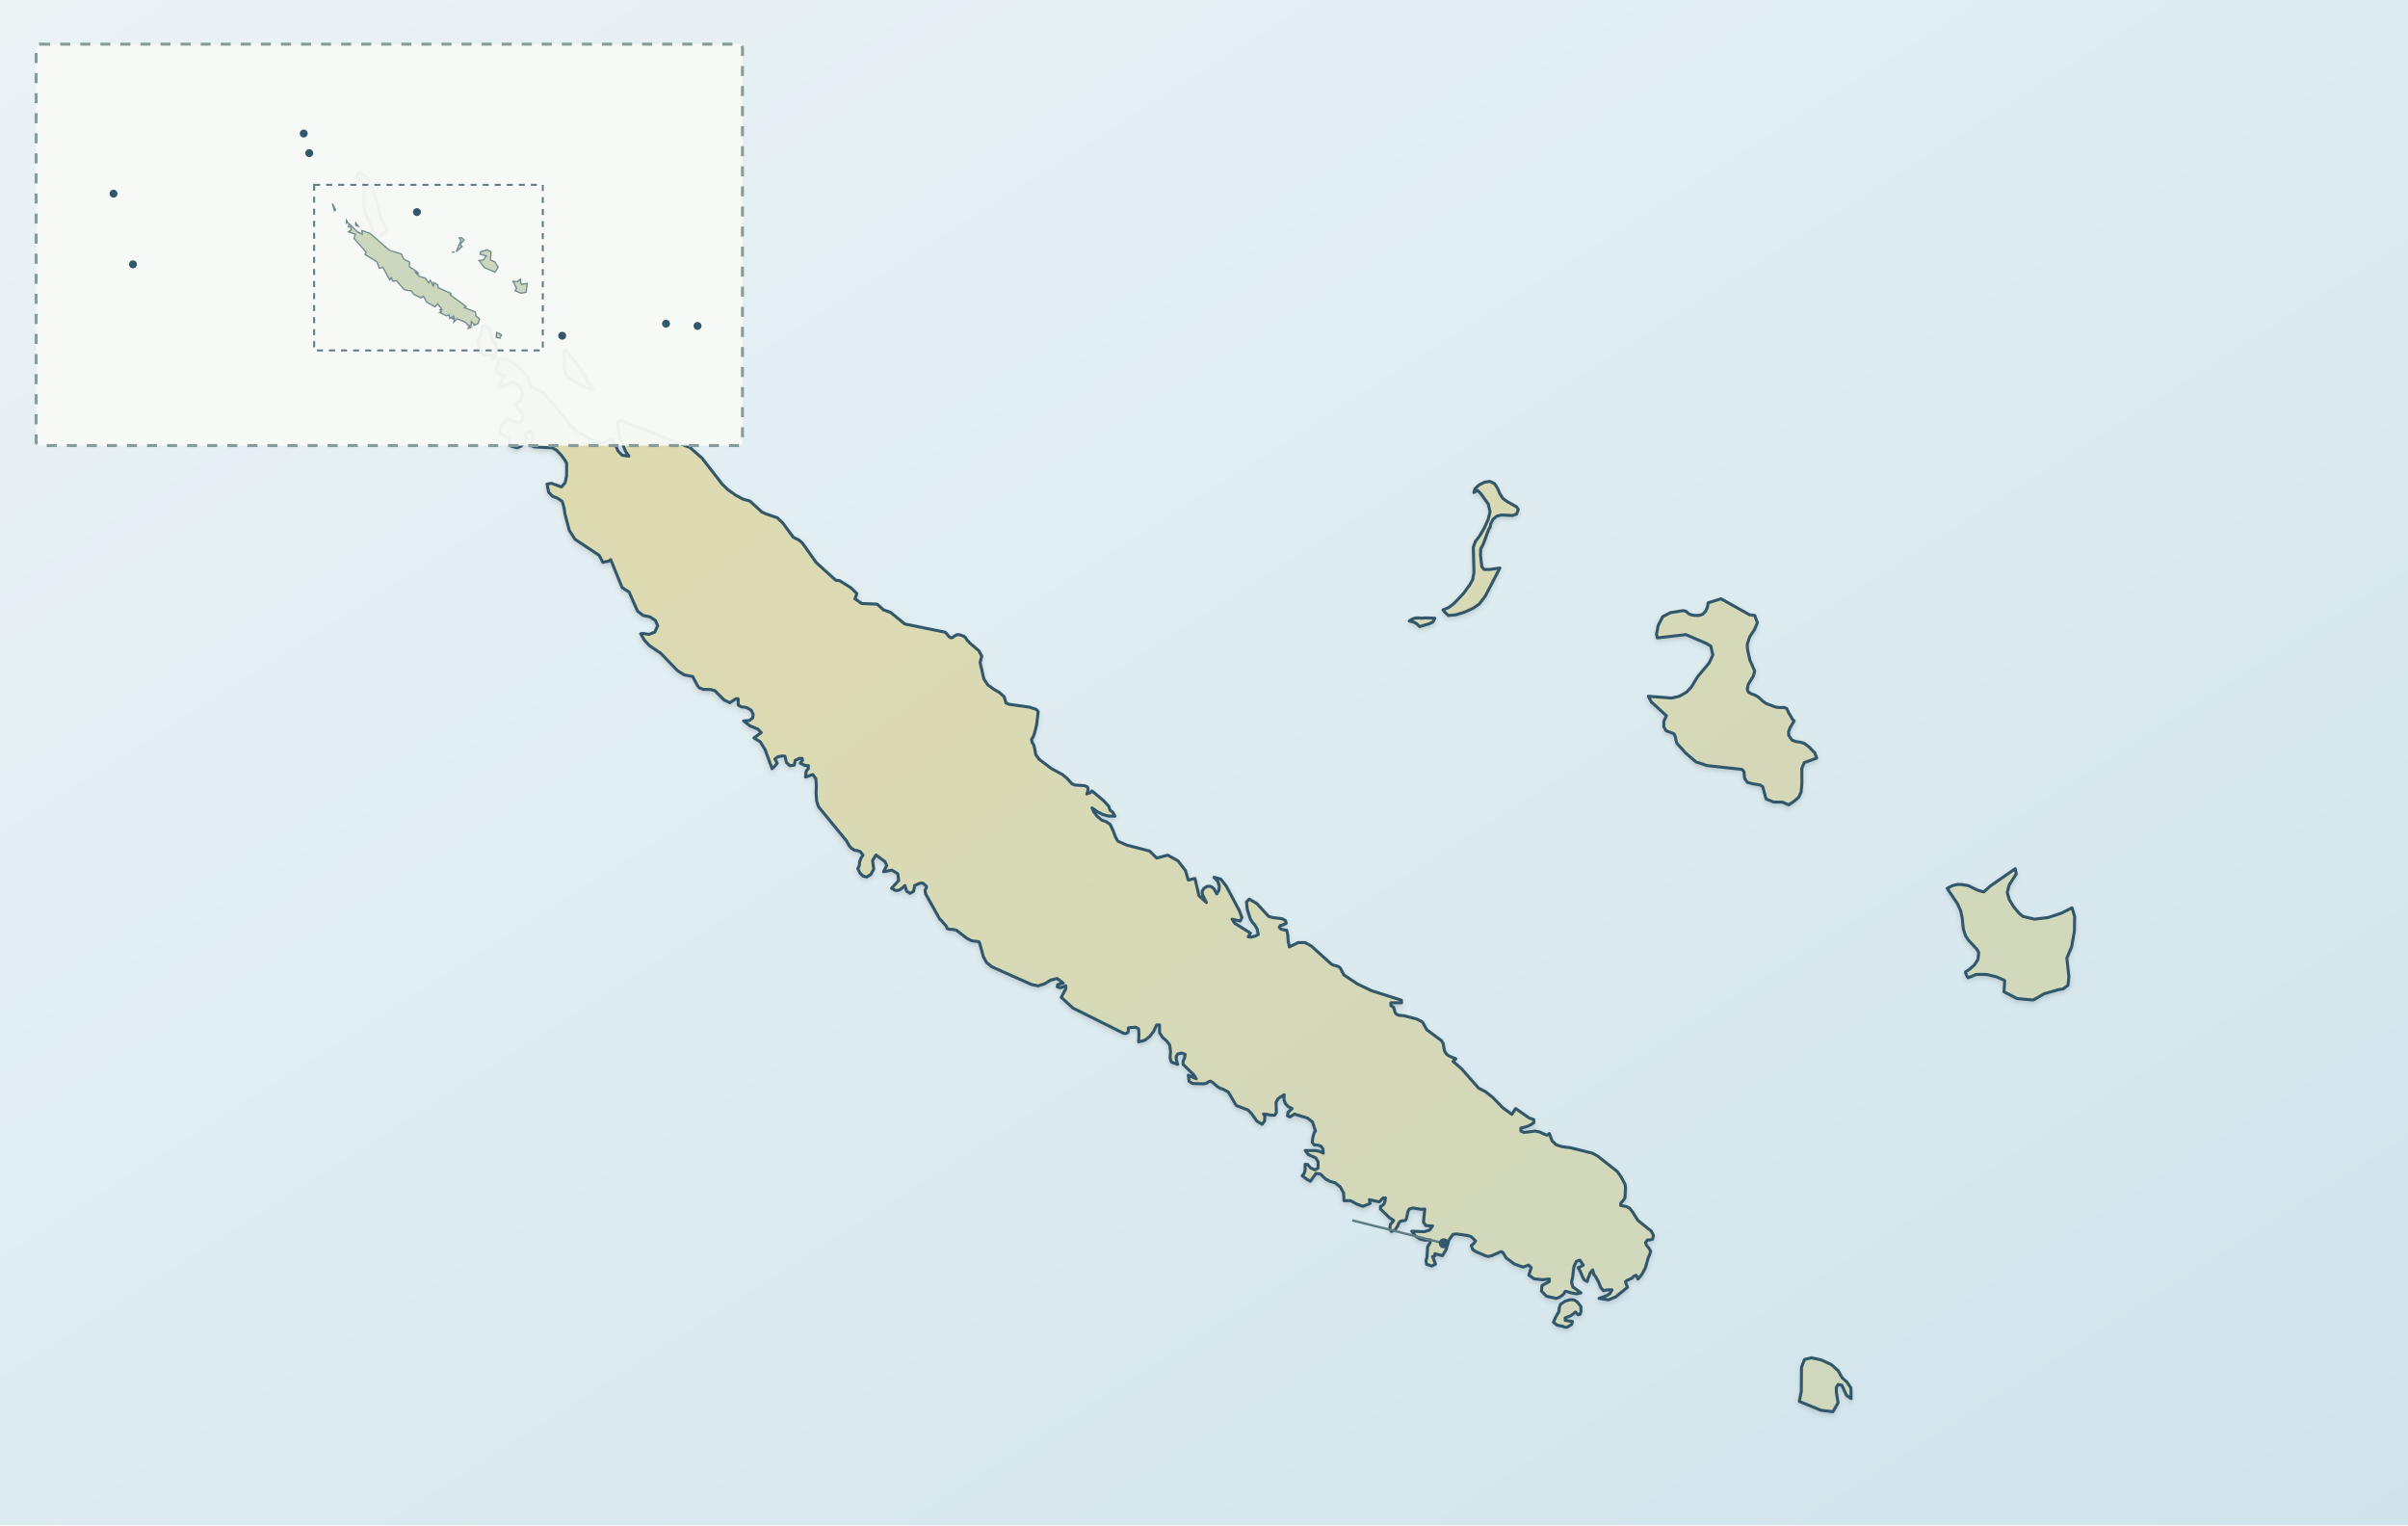
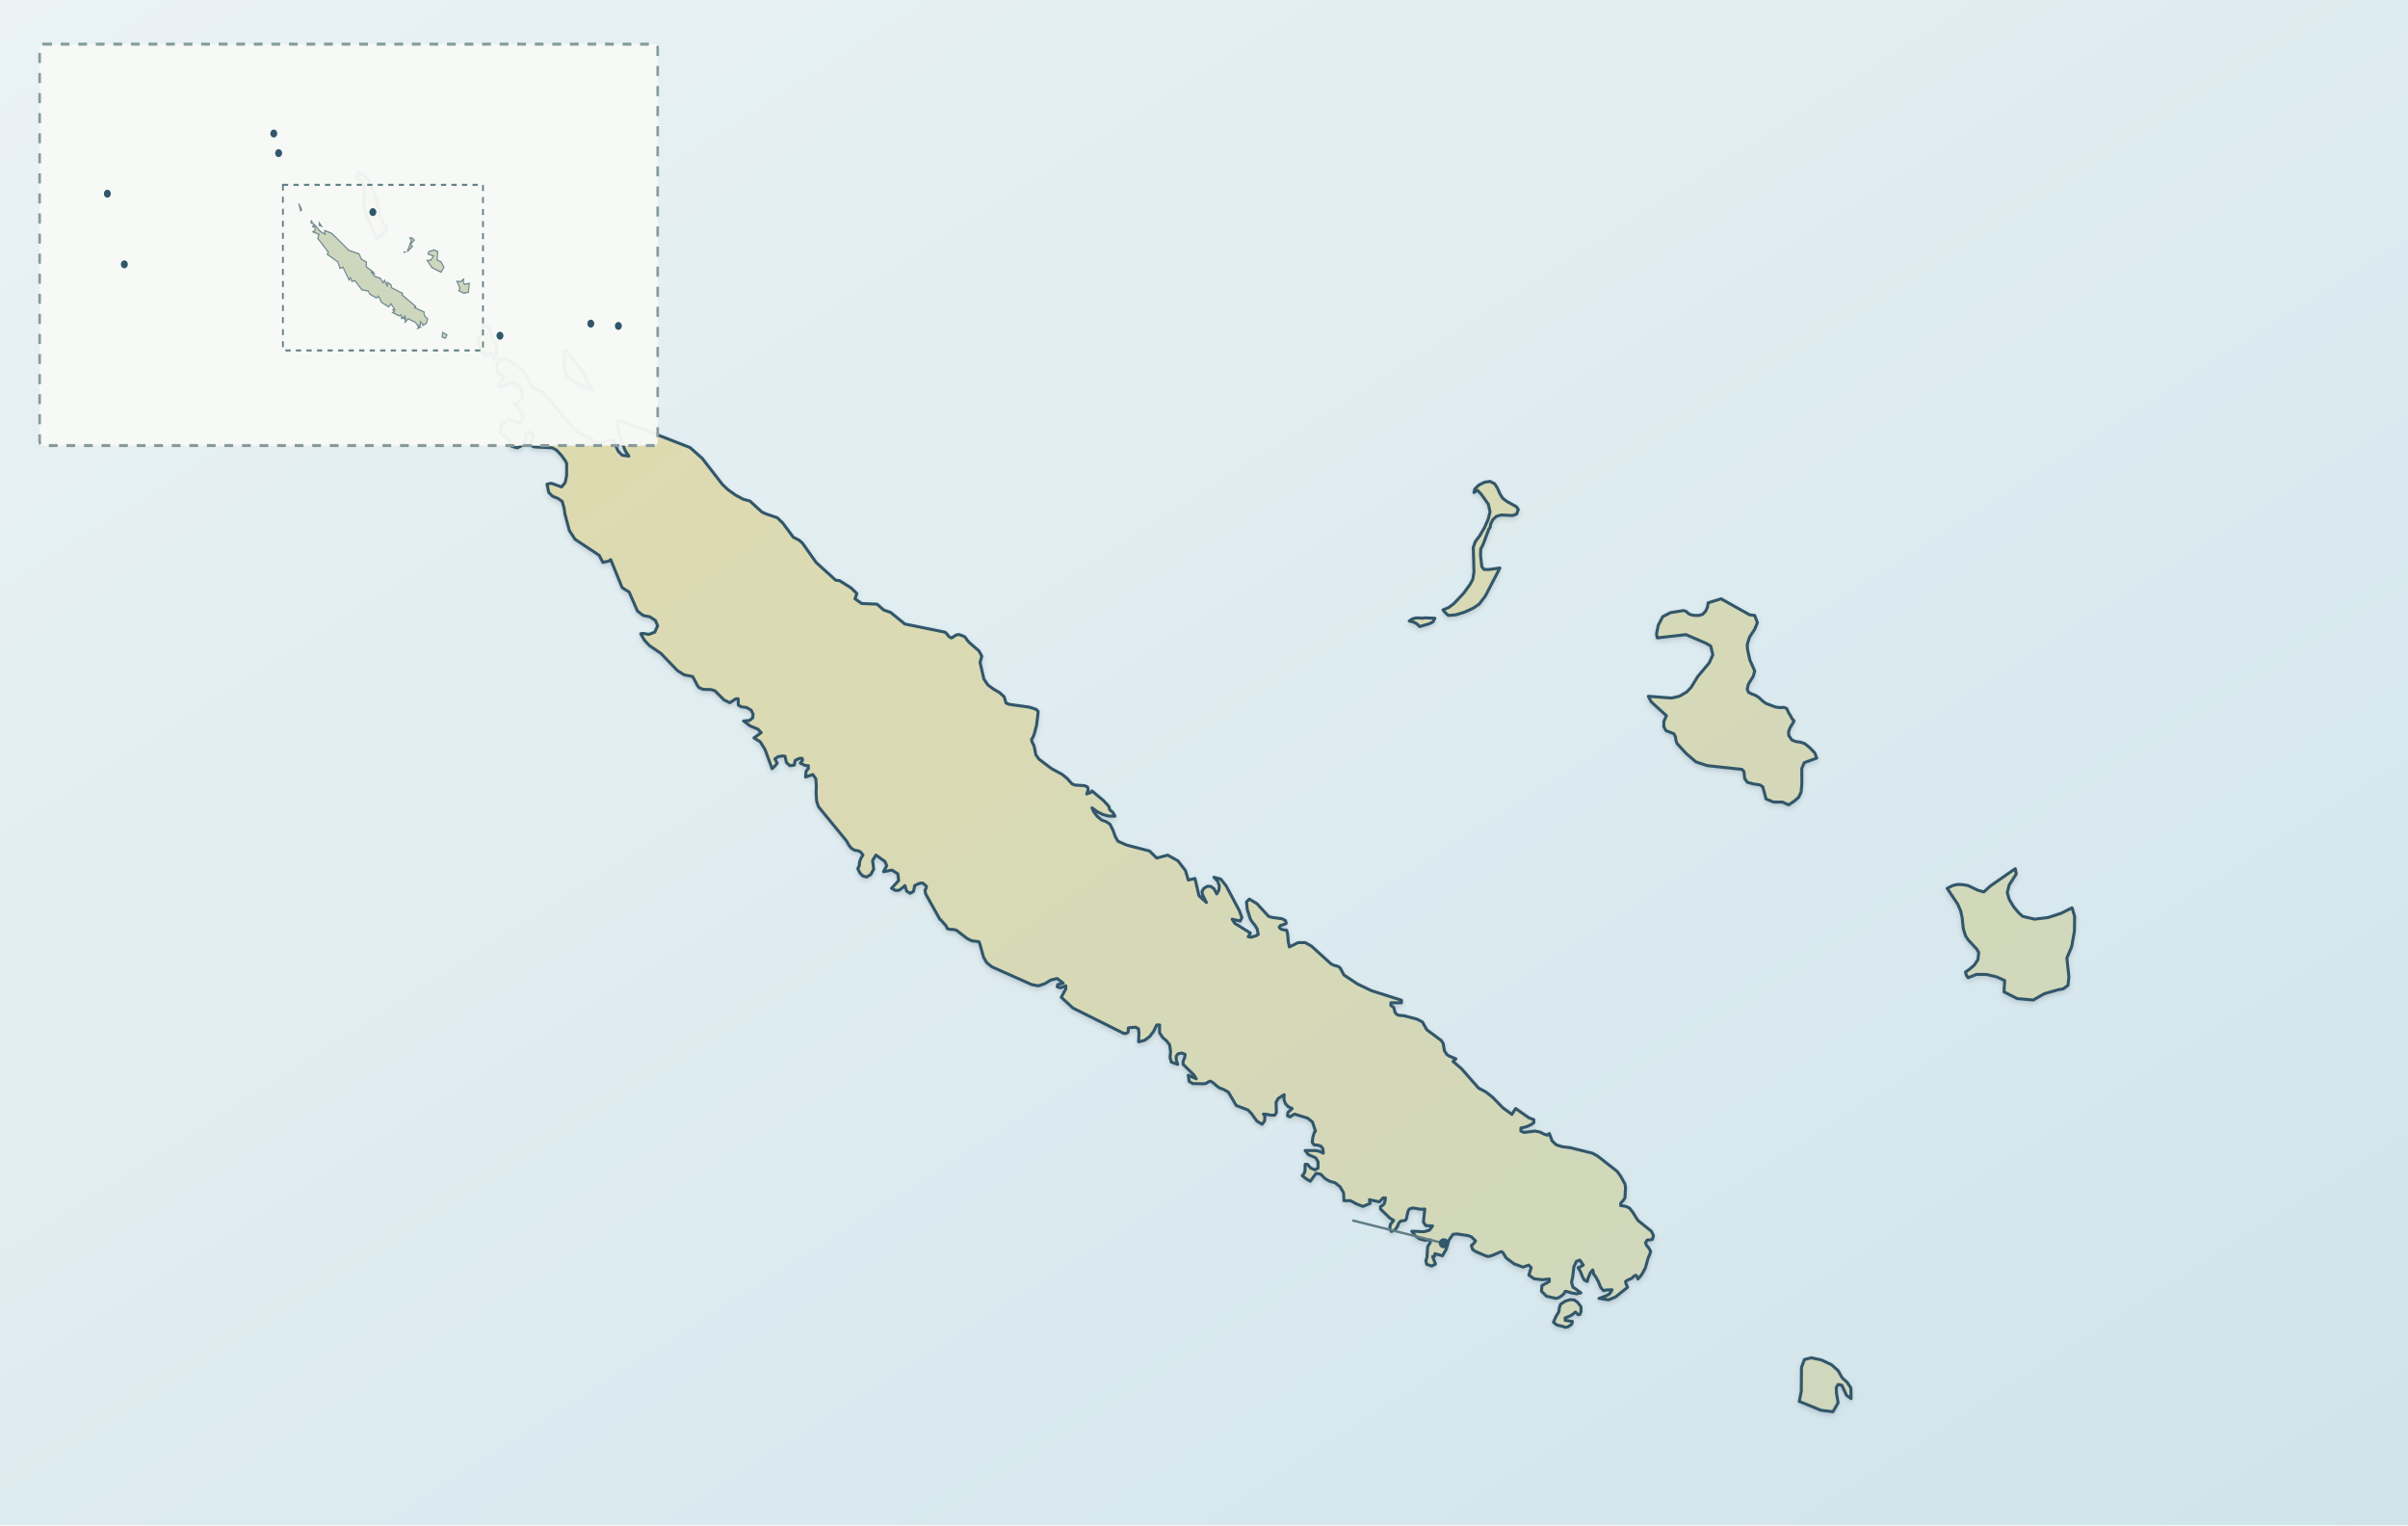
<svg xmlns="http://www.w3.org/2000/svg" width="1200" height="760" viewBox="0 0 1200 760" role="img" data-map-style="journey-atlas-region-map" data-map-projection="local-equirectangular-fit-v1" aria-labelledby="newcaledonia-map-title newcaledonia-map-desc">
  <defs>
    <linearGradient id="sea" x1="0" y1="0" x2="1" y2="1">
      <stop stop-color="#eaf2f4" />
      <stop offset=".55" stop-color="#dcebf0" />
      <stop offset="1" stop-color="#d0e3eb" />
    </linearGradient>
    <linearGradient id="land" x1="0" y1="0" x2="1" y2="1">
      <stop stop-color="#e2dbad" />
      <stop offset="1" stop-color="#cdd7be" />
    </linearGradient>
    <filter id="shadow">
      <feDropShadow dx="0" dy="1.2" stdDeviation="1.2" flood-opacity=".14" />
    </filter>
  </defs>
  <rect width="1200" height="760" fill="url(#sea)" />
  <path id="new-caledonia-land" d="M920.48,688.71 L922.38,691.55 L922.47,696.86 L920.16,695.18 L917.88,690.19 L916.00,689.81 L915.08,691.35 L915.17,693.95 L916.00,698.94 L913.42,703.39 L907.46,702.66 L896.66,698.24 L897.66,693.18 L897.75,681.30 L899.23,677.36 L902.62,676.51 L907.66,677.59 L912.68,679.94 L916.00,682.90 L917.99,686.45 L920.48,688.71 Z M787.87,653.48 L787.33,654.87 L786.41,655.03 L785.13,653.71 L783.68,654.90 L782.64,655.59 L779.99,656.61 L779.99,657.85 L783.62,658.43 L783.22,659.85 L781.19,661.17 L779.99,661.31 L778.60,660.80 L775.93,660.21 L774.13,658.79 L775.43,655.92 L776.85,653.55 L777.08,651.60 L777.65,649.89 L779.99,648.30 L782.45,647.54 L784.47,647.66 L786.15,648.83 L787.84,651.07 L787.87,653.48 Z M1001.28,440.85 L1000.28,444.71 L1001.28,448.14 L1003.50,451.82 L1006.08,454.90 L1008.04,456.59 L1013.91,457.97 L1020.67,457.16 L1027.24,454.99 L1032.58,452.31 L1033.86,456.55 L1033.77,463.84 L1032.40,471.66 L1030.00,477.35 L1031.00,486.67 L1030.57,490.91 L1028.17,492.69 L1025.86,493.09 L1018.73,495.11 L1013.28,498.25 L1005.25,497.54 L998.68,494.19 L999.02,488.55 L995.05,486.74 L990.06,485.52 L984.98,485.47 L980.80,487.15 L980.33,486.54 L979.96,485.86 L979.69,485.15 L979.50,484.28 L981.52,482.91 L983.87,480.86 L985.69,478.09 L986.09,474.58 L985.11,472.91 L980.86,468.30 L979.50,466.28 L978.38,462.66 L977.83,457.26 L977.07,453.82 L975.59,450.45 L970.36,442.62 L973.12,441.22 L975.56,440.65 L978.00,440.75 L980.80,441.25 L985.63,443.56 L988.61,444.40 L991.88,441.45 L1004.28,432.82 L1004.77,435.48 L1001.28,440.85 Z M715.07,308.03 L714.11,309.86 L712.24,310.79 L707.44,312.19 L706.40,311.12 L705.41,310.39 L704.13,309.86 L702.29,309.42 L703.72,308.45 L705.23,307.98 L706.89,307.85 L708.73,308.03 L710.24,307.85 L715.07,308.03 Z M874.45,306.65 L875.78,310.26 L874.30,313.76 L871.93,317.29 L870.71,321.11 L870.85,323.52 L872.01,328.80 L874.45,334.34 L873.74,336.88 L871.25,340.94 L870.71,343.38 L871.31,344.90 L872.79,345.69 L874.68,346.38 L876.53,347.53 L878.47,349.35 L880.08,350.50 L884.93,352.32 L887.15,352.55 L889.00,352.45 L890.38,352.98 L891.38,355.22 L892.06,356.23 L893.20,358.30 L894.07,359.21 L891.97,362.76 L891.30,364.69 L891.38,366.40 L892.97,368.70 L894.98,369.50 L897.17,369.77 L899.23,370.43 L901.60,372.26 L904.37,375.11 L905.35,377.70 L899.14,379.98 L897.91,382.86 L897.94,390.61 L897.54,394.70 L896.34,397.24 L894.27,399.06 L891.38,401.01 L888.18,399.62 L883.87,399.62 L880.08,398.07 L878.45,392.00 L877.04,391.06 L873.94,390.61 L870.82,389.82 L869.42,387.84 L869.10,384.45 L868.08,383.34 L850.77,381.46 L845.15,379.60 L840.19,375.33 L835.72,370.43 L835.24,369.01 L834.93,367.16 L834.19,365.58 L830.22,364.06 L829.11,362.02 L829.21,359.34 L830.45,356.61 L822.87,349.68 L821.42,346.91 L833.02,347.81 L836.90,346.91 L840.47,344.85 L842.72,342.52 L846.06,337.08 L851.74,330.32 L853.58,326.29 L852.52,321.87 L850.17,320.50 L840.19,316.20 L825.88,317.83 L825.51,315.87 L826.37,311.55 L828.61,307.24 L832.44,305.26 L838.87,304.22 L840.19,304.57 L841.49,305.76 L842.87,306.37 L844.53,306.63 L846.66,306.65 L848.55,306.05 L849.98,304.52 L850.91,302.49 L851.23,300.36 L857.68,298.35 L871.90,306.33 L874.45,306.65 Z M746.29,243.33 L747.44,245.99 L748.87,248.28 L750.96,249.85 L755.70,252.47 L756.63,253.82 L755.80,256.10 L753.77,256.86 L748.16,256.58 L745.76,257.25 L743.98,258.85 L742.92,260.91 L742.55,262.89 L742.01,263.45 L739.13,271.17 L737.91,273.51 L737.79,276.61 L738.44,282.30 L739.50,283.71 L742.01,283.77 L747.46,283.00 L740.22,296.93 L737.14,300.99 L734.19,303.00 L729.97,304.95 L725.48,306.33 L721.77,306.65 L720.25,305.26 L719.08,303.88 L722.00,302.67 L724.62,300.66 L729.39,295.58 L732.53,291.26 L733.94,288.69 L734.53,285.08 L734.19,272.72 L735.20,269.85 L737.39,266.97 L739.73,262.99 L741.62,258.75 L742.55,255.07 L741.71,251.23 L738.11,246.18 L736.44,244.40 L735.64,244.68 L734.53,245.39 L734.97,243.60 L737.02,241.65 L739.85,240.25 L742.55,239.85 L744.85,241.06 L746.29,243.33 Z M252.70,178.98 L256.24,181.15 L259.94,184.29 L262.89,187.68 L264.78,192.50 L266.55,193.64 L270.79,195.57 L284.74,212.26 L287.58,214.93 L296.35,219.96 L300.13,220.64 L304.35,219.09 L305.52,219.09 L308.00,224.71 L310.01,226.81 L313.40,227.28 L311.69,224.79 L308.94,217.90 L307.71,211.33 L308.11,209.77 L309.86,209.72 L343.87,222.98 L349.90,228.32 L359.99,241.35 L362.71,243.93 L366.49,246.66 L370.47,248.77 L373.73,249.65 L379.61,255.07 L381.55,255.98 L387.33,257.96 L390.04,260.53 L395.34,267.68 L398.26,269.16 L399.88,270.58 L406.69,280.23 L416.50,289.12 L418.34,289.28 L424.08,292.88 L427.01,295.71 L426.08,298.35 L429.41,300.69 L437.09,301.02 L440.30,303.88 L443.88,305.16 L450.89,310.90 L470.87,314.96 L471.44,315.36 L472.96,317.24 L474.07,317.83 L474.72,317.58 L475.67,316.89 L476.81,316.26 L478.07,316.20 L480.40,317.06 L481.24,317.78 L481.83,318.77 L483.26,320.35 L487.83,324.28 L489.26,326.95 L488.41,330.05 L490.32,338.36 L492.29,341.27 L495.15,343.36 L498.08,345.06 L500.39,347.12 L501.34,350.29 L502.93,350.93 L512.94,352.32 L516.36,353.44 L517.38,354.49 L516.58,361.26 L515.38,365.83 L514.88,367.03 L514.05,368.50 L514.36,369.83 L515.11,371.15 L515.53,372.55 L516.18,376.03 L517.75,378.24 L523.99,382.95 L529.32,385.83 L531.78,387.84 L534.23,390.56 L535.66,391.14 L540.55,391.46 L541.94,392.10 L542.31,393.42 L541.57,395.60 L542.68,395.13 L543.17,395.03 L543.51,394.82 L544.19,394.08 L549.97,398.93 L552.47,401.63 L553.20,403.74 L554.19,404.40 L554.71,405.00 L555.64,406.65 L552.47,406.60 L549.56,405.80 L546.83,404.42 L544.19,402.52 L545.02,404.44 L546.79,406.74 L549.05,408.62 L551.27,409.42 L553.20,410.70 L554.64,413.67 L555.84,416.94 L557.08,419.11 L561.47,421.06 L572.87,424.01 L576.43,427.53 L581.92,426.07 L587.00,428.88 L590.76,433.76 L592.17,438.48 L595.50,437.69 L597.48,446.28 L601.19,449.66 L599.22,445.64 L599.04,444.12 L599.93,442.62 L601.65,441.58 L603.44,441.64 L605.07,442.91 L606.36,445.40 L607.41,443.61 L607.64,441.41 L606.88,439.14 L604.95,437.09 L608.33,437.98 L611.04,441.41 L617.61,453.72 L618.89,457.16 L618.03,458.90 L614.01,457.97 L615.38,460.08 L623.14,464.88 L622.03,466.75 L623.54,466.94 L625.84,466.28 L627.03,465.58 L626.55,462.99 L625.44,461.07 L624.15,459.52 L623.14,457.97 L621.57,453.12 L621.17,449.40 L622.58,447.98 L626.38,450.24 L632.20,456.59 L634.16,457.15 L638.85,457.74 L640.59,458.66 L640.99,460.03 L639.66,460.68 L638.02,461.14 L637.48,462.01 L638.30,462.89 L639.57,463.28 L641.23,463.51 L641.70,465.66 L642.03,469.42 L642.53,471.81 L646.90,469.65 L650.39,469.63 L653.55,471.40 L663.30,480.24 L664.47,480.86 L666.97,481.56 L667.86,482.25 L669.74,485.78 L676.38,490.20 L683.40,493.58 L698.41,498.35 L698.41,499.62 L693.13,499.62 L693.13,501.00 L694.48,501.91 L694.90,503.08 L695.13,504.28 L695.82,505.27 L697.07,505.85 L699.65,506.07 L706.15,507.78 L708.84,509.17 L711.01,513.06 L718.35,518.50 L719.18,519.92 L719.83,523.58 L720.98,525.35 L722.12,526.14 L725.51,527.54 L724.09,528.81 L728.43,532.59 L736.81,542.12 L740.42,544.03 L743.84,546.72 L748.92,551.95 L753.44,555.23 L755.30,552.31 L761.89,556.93 L764.35,557.85 L764.35,559.37 L762.91,560.36 L761.37,561.12 L759.71,561.66 L757.92,562.01 L757.92,563.53 L759.46,564.24 L765.00,563.53 L767.46,564.06 L769.46,565.05 L771.00,565.61 L772.09,564.78 L773.48,568.44 L775.56,570.42 L778.56,571.35 L782.57,571.84 L793.59,574.58 L796.29,576.10 L805.91,583.65 L807.69,586.12 L809.78,589.95 L810.06,591.63 L809.78,596.84 L809.01,598.00 L807.69,599.45 L807.64,600.64 L810.43,601.13 L812.09,601.96 L813.65,603.97 L816.23,608.06 L822.93,613.44 L823.99,615.60 L823.48,617.46 L822.31,617.76 L820.94,617.82 L820.02,619.11 L820.46,620.40 L821.67,621.83 L822.60,623.50 L822.00,625.34 L821.36,626.68 L820.02,631.58 L818.59,634.30 L817.62,635.70 L816.23,637.25 L815.88,636.28 L815.31,635.37 L814.20,635.88 L813.23,636.87 L810.97,637.85 L810.06,638.55 L810.28,639.59 L811.08,641.37 L805.11,646.19 L801.54,647.64 L796.86,646.92 L800.77,645.50 L802.29,644.49 L803.35,642.63 L800.43,642.71 L799.15,643.12 L797.67,641.42 L796.64,638.80 L795.09,635.90 L794.30,635.09 L793.70,632.73 L792.50,634.20 L791.35,636.99 L791.01,638.51 L789.45,637.68 L788.45,635.78 L787.56,633.51 L786.42,631.58 L787.25,631.33 L789.01,630.32 L787.28,627.85 L785.59,628.44 L784.33,631.15 L783.62,636.99 L783.28,638.01 L783.22,639.13 L783.87,641.37 L784.39,641.64 L787.84,644.15 L785.76,644.64 L783.16,644.20 L780.91,643.50 L779.99,643.40 L779.48,644.44 L778.28,645.60 L776.79,646.52 L775.43,646.92 L770.69,645.83 L768.17,643.32 L768.42,640.52 L772.09,638.51 L772.09,637.25 L768.68,637.61 L764.52,637.15 L761.89,635.31 L763.06,631.58 L761.80,630.32 L758.97,631.33 L754.60,629.73 L750.63,626.80 L748.87,623.96 L748.04,623.60 L743.73,625.49 L741.76,626.04 L740.25,625.67 L735.51,623.63 L733.88,622.57 L733.22,620.59 L734.50,619.46 L735.34,618.27 L733.23,616.24 L731.54,615.61 L726.00,614.80 L724.09,614.99 L722.00,617.95 L720.71,622.47 L718.83,625.67 L715.07,624.65 L715.03,625.48 L714.94,625.84 L714.61,625.97 L713.91,626.04 L715.38,629.83 L713.44,630.79 L710.95,629.90 L710.58,628.11 L711.14,626.37 L711.44,621.22 L712.72,619.11 L712.72,617.76 L709.95,617.92 L707.44,617.26 L705.29,615.78 L703.56,613.44 L709.69,613.70 L712.35,612.94 L713.91,610.83 L710.49,610.63 L709.35,608.87 L710.03,602.39 L708.15,602.53 L704.06,601.86 L702.29,602.39 L701.66,603.57 L700.85,607.27 L700.33,608.06 L697.95,608.42 L697.02,609.44 L696.47,610.95 L695.18,612.83 L693.42,613.57 L692.54,612.33 L692.85,610.15 L694.53,608.06 L692.59,606.87 L687.96,602.39 L687.96,601.13 L689.17,600.46 L689.80,599.71 L690.17,598.58 L690.42,596.84 L689.25,596.84 L687.37,598.82 L682.43,597.73 L682.79,599.61 L679.19,601.07 L676.05,599.88 L673.03,598.23 L669.74,598.23 L669.58,594.37 L667.86,591.33 L665.30,589.29 L662.66,588.56 L660.32,587.24 L658.15,585.03 L655.84,584.61 L652.98,588.56 L650.93,587.34 L648.96,585.79 L649.84,584.74 L650.28,583.65 L650.41,582.20 L650.39,580.12 L651.58,580.12 L653.16,581.95 L655.24,582.84 L656.81,582.05 L656.86,578.87 L655.70,576.90 L652.01,575.27 L650.39,573.23 L655.55,573.26 L657.69,573.69 L659.44,574.58 L659.26,572.45 L658.42,571.18 L656.96,570.59 L654.92,570.45 L653.95,569.20 L654.25,566.56 L655.02,564.14 L655.56,563.53 L654.04,559.01 L651.64,557.10 L645.11,555.08 L642.82,556.50 L641.60,555.92 L641.85,554.26 L643.93,552.31 L641.94,551.36 L640.56,549.84 L639.85,547.86 L639.94,545.42 L636.99,547.33 L635.91,549.21 L636.08,554.39 L635.20,555.63 L633.20,555.61 L631.02,555.18 L629.62,555.08 L630.34,556.07 L630.18,558.51 L628.97,560.16 L626.38,558.61 L623.66,554.84 L621.94,553.05 L616.06,550.80 L612.16,544.15 L609.44,542.65 L608.15,542.28 L606.72,541.39 L604.31,539.30 L603.16,538.66 L602.19,539.02 L601.17,539.74 L599.93,539.99 L594.43,539.89 L592.60,538.80 L592.17,535.72 L596.14,537.50 L594.88,535.49 L589.59,530.31 L589.59,528.73 L590.39,526.85 L590.60,525.33 L588.89,524.65 L586.91,525.13 L586.12,526.35 L586.22,528.17 L586.91,530.31 L583.74,529.21 L583.09,526.91 L583.35,523.91 L582.89,520.61 L581.31,518.57 L579.34,516.85 L577.86,514.56 L577.86,510.68 L576.43,510.68 L574.90,513.87 L572.93,516.46 L570.47,518.30 L567.42,519.11 L567.58,514.96 L567.38,512.63 L565.95,511.79 L562.35,512.09 L562.22,512.53 L562.30,513.49 L562.07,514.46 L560.93,514.96 L559.90,514.81 L534.68,502.24 L528.87,496.90 L531.14,492.69 L531.14,491.19 L528.43,492.18 L526.84,491.65 L527.12,490.56 L529.84,489.82 L526.84,487.54 L523.70,488.29 L520.55,490.17 L517.44,491.19 L514.15,490.56 L494.25,481.69 L491.65,479.55 L490.09,476.81 L488.34,470.42 L487.83,469.19 L484.26,468.76 L481.92,467.57 L476.66,463.51 L475.13,463.10 L473.42,463.05 L472.07,462.69 L471.52,461.37 L468.95,458.47 L468.34,457.97 L461.30,445.40 L460.96,443.51 L461.57,442.50 L461.67,441.58 L460.37,440.42 L459.90,439.99 L458.59,440.03 L456.89,440.69 L455.73,441.33 L455.88,441.25 L455.23,444.12 L453.57,445.07 L451.86,444.08 L450.95,441.25 L449.54,442.50 L448.08,443.51 L446.41,443.72 L444.29,442.62 L447.85,438.71 L447.41,435.34 L444.46,433.53 L440.30,434.32 L441.89,431.29 L441.01,429.26 L436.52,426.01 L434.83,428.75 L435.41,433.02 L433.95,435.71 L431.92,436.96 L430.07,436.50 L428.55,434.98 L427.48,432.82 L428.24,431.22 L428.36,429.47 L428.98,427.72 L430.07,426.01 L428.64,424.26 L427.30,423.83 L425.87,423.62 L424.21,422.58 L423.15,421.29 L421.85,418.98 L407.89,401.95 L406.97,399.16 L406.69,394.82 L406.82,391.64 L406.57,388.04 L405.06,385.90 L401.45,387.15 L401.68,384.51 L401.98,383.89 L402.83,382.99 L402.83,381.48 L401.58,381.46 L400.69,381.15 L398.86,380.26 L399.97,378.69 L399.74,377.85 L398.40,377.85 L396.27,378.87 L395.81,381.21 L393.67,381.51 L391.93,379.96 L391.21,376.79 L390.01,376.63 L387.69,377.01 L386.16,378.15 L387.33,380.26 L386.12,381.71 L384.75,382.99 L381.27,373.49 L378.87,369.60 L375.73,367.66 L379.36,365.03 L377.71,363.30 L373.74,361.65 L370.56,359.21 L373.54,358.95 L375.11,357.66 L375.31,355.81 L374.31,353.83 L371.97,352.47 L369.54,352.19 L367.93,351.33 L367.85,348.16 L366.68,348.16 L363.72,350.14 L360.77,348.71 L356.25,344.14 L354.26,343.58 L350.38,343.46 L348.37,342.62 L347.57,341.56 L345.20,337.08 L340.98,336.25 L337.59,334.11 L329.34,325.53 L323.70,321.71 L321.16,319.00 L319.28,315.77 L320.51,315.60 L323.31,316.10 L326.30,314.96 L327.76,311.79 L326.60,309.14 L323.83,307.32 L320.51,306.65 L317.69,304.47 L313.52,294.97 L310.05,292.81 L304.35,278.84 L303.29,279.58 L302.41,279.78 L301.53,279.91 L300.47,280.23 L298.56,276.65 L286.56,268.70 L283.70,264.28 L281.51,255.98 L281.11,253.13 L280.16,249.80 L277.94,248.28 L275.39,247.27 L273.48,245.39 L272.59,241.24 L274.76,240.79 L279.83,242.62 L281.64,240.49 L282.37,237.06 L282.40,230.86 L281.64,229.44 L279.70,226.79 L277.34,224.27 L275.20,223.13 L266.31,222.68 L264.09,221.74 L265.35,219.07 L265.51,216.41 L264.31,215.06 L261.63,216.20 L262.43,218.23 L261.37,220.51 L259.50,222.35 L257.75,223.13 L254.95,222.34 L254.07,220.46 L253.56,218.58 L251.95,217.70 L249.16,215.69 L249.81,211.70 L253.29,208.96 L259.06,210.66 L260.81,208.27 L260.07,205.81 L256.47,201.11 L258.69,200.15 L260.07,198.17 L260.31,195.57 L259.06,192.83 L256.24,190.57 L253.98,190.98 L251.59,192.30 L248.62,192.83 L248.62,191.28 L249.59,190.47 L250.21,189.56 L251.19,187.16 L248.45,186.23 L247.50,184.35 L247.72,181.85 L248.62,178.98 L250.09,179.19 L252.70,178.98 Z M292.62,190.03 L295.58,194.22 L291.95,193.24 L286.58,190.32 L282.14,187.12 L281.22,183.43 L281.11,174.69 L282.40,174.69 L290.81,186.02 L292.62,190.03 Z M247.38,175.64 L246.92,177.39 L246.02,178.98 L244.73,176.07 L241.90,177.06 L240.14,175.51 L238.28,170.56 L238.28,169.01 L239.57,167.40 L240.64,162.58 L242.15,162.12 L243.93,163.77 L245.44,169.31 L247.33,171.78 L247.52,173.80 L247.38,175.64 Z M192.68,114.52 L187.68,119.11 L182.06,106.14 L181.32,101.66 L181.66,93.34 L180.62,90.37 L177.48,88.40 L178.63,85.87 L181.68,87.51 L183.89,90.44 L187.77,99.97 L189.08,106.51 L190.16,109.41 L192.25,112.99 L192.68,114.52 Z" fill="url(#land)" fill-rule="evenodd" stroke="#31576a" stroke-width="1.5" stroke-linejoin="round" filter="url(#shadow)" />
-   <g id="new-caledonia-overview-inset" data-overview-bounds="157.5,-23.0,172.5,-17.65">
+   <g id="new-caledonia-overview-inset" data-overview-bounds="157.5,-23.0,172.5,-17.65" transform="translate(4 0) scale(0.875 1)">
    <rect x="18" y="22" width="352" height="200" rx="2" fill="#f8faf7" fill-opacity=".95" stroke="#879b9b" stroke-width="1.5" stroke-dasharray="5 5" />
    <g id="overview-land" fill="#cdd7be" stroke="#718a8f" stroke-width=".65">
      <path d="M249.96,166.86 L249.16,168.45 L248.48,168.38 L247.25,167.90 L247.54,165.63 L249.96,166.86 Z" />
      <path d="M234.88,163.04 L233.32,163.61 L233.99,162.47 L234.88,163.04 Z" />
      <path d="M259.15,139.96 L259.91,141.66 L262.71,141.20 L262.20,145.58 L259.60,146.11 L256.72,144.84 L257.42,143.62 L255.63,140.15 L257.71,140.34 L258.08,140.02 L259.49,139.08 L259.54,139.37 L259.15,139.96 Z" />
      <path d="M226.61,125.54 L225.15,125.69 L226.61,125.54 Z" />
      <path d="M244.73,125.39 L244.37,129.54 L246.54,130.42 L248.24,133.10 L246.65,135.63 L241.40,133.31 L238.70,129.76 L240.86,129.53 L242.35,127.52 L239.21,126.60 L239.52,125.45 L242.82,124.49 L244.44,125.35 L244.73,125.39 Z" />
      <path d="M230.16,118.51 L231.33,119.65 L229.20,121.79 L230.29,122.82 L227.37,125.39 L229.73,119.79 L228.87,118.54 L230.16,118.51 Z" />
      <path d="M174.04,111.53 L178.01,115.43 L180.56,116.72 L180.34,114.87 L180.54,114.87 L184.41,116.30 L194.13,124.74 L199.93,126.52 L201.28,129.15 L204.13,130.58 L204.00,132.92 L207.84,135.40 L208.48,136.24 L207.18,135.79 L208.65,137.60 L212.05,138.66 L213.66,140.91 L214.47,139.64 L216.03,142.77 L216.09,140.73 L218.14,141.89 L218.36,143.32 L224.71,146.20 L224.42,146.95 L232.21,152.66 L231.48,153.27 L236.93,155.46 L237.13,157.30 L238.99,158.92 L238.27,161.11 L235.91,162.32 L236.64,161.86 L234.82,160.25 L234.88,162.02 L233.47,162.32 L231.92,160.52 L227.85,158.84 L226.14,160.48 L226.34,159.16 L225.30,158.69 L226.47,158.41 L226.03,157.49 L224.15,158.70 L223.80,156.89 L222.53,157.35 L219.09,155.69 L219.98,155.28 L219.25,154.33 L220.26,154.24 L218.07,151.31 L216.82,152.91 L212.68,150.59 L211.01,147.54 L209.82,148.45 L206.10,146.62 L205.21,145.02 L201.50,144.39 L197.60,139.86 L195.82,140.15 L194.94,138.34 L194.21,139.48 L190.76,133.12 L189.05,133.68 L187.87,130.51 L181.82,126.73 L182.44,125.66 L176.40,118.74 L177.11,116.72 L173.64,115.51 L174.96,114.71 L174.76,113.03 L173.58,113.03 L174.04,111.53 Z" />
      <path d="M178.58,112.73 L177.39,112.41 L177.28,112.01 L177.27,111.06 L178.58,112.73 Z" />
      <path d="M173.44,111.17 L172.61,111.15 L172.67,109.75 L173.44,111.17 Z" />
      <path d="M167.22,104.53 L166.65,105.03 L165.62,101.42 L167.22,104.53 Z" />
    </g>
    <rect id="overview-main-map-bounds" x="156.55" y="92.10" width="113.95" height="82.50" fill="none" stroke="#607d86" stroke-dasharray="3 3" stroke-width="1" />
    <g id="remote-island-location-points">
      <circle data-location="chesterfield" cx="56.58" cy="96.50" r="2.35" fill="#31576a" stroke="#f8faf7" stroke-width=".75" />
      <circle data-location="bellona" cx="66.25" cy="131.70" r="2.35" fill="#31576a" stroke="#f8faf7" stroke-width=".75" />
      <circle data-location="huon" cx="151.36" cy="66.53" r="2.35" fill="#31576a" stroke="#f8faf7" stroke-width=".75" />
      <circle data-location="surprise" cx="154.11" cy="76.29" r="2.35" fill="#31576a" stroke="#f8faf7" stroke-width=".75" />
      <circle data-location="astrolabe" cx="207.79" cy="105.67" r="2.35" fill="#31576a" stroke="#f8faf7" stroke-width=".75" />
      <circle data-location="walpole" cx="280.17" cy="167.27" r="2.35" fill="#31576a" stroke="#f8faf7" stroke-width=".75" />
      <circle data-location="matthew" cx="331.91" cy="161.25" r="2.35" fill="#31576a" stroke="#f8faf7" stroke-width=".75" />
      <circle data-location="hunter" cx="347.61" cy="162.39" r="2.35" fill="#31576a" stroke="#f8faf7" stroke-width=".75" />
    </g>
  </g>
  <g id="hero-marker" data-latitude="-22.66194" data-longitude="167.44399" data-x="901.440" data-y="701.620" />
  <g id="scene-marker-1" data-latitude="-22.626013" data-longitude="167.524596" data-x="916.684" data-y="694.339" />
  <g id="scene-marker-2" data-latitude="-20.9379" data-longitude="164.6584" data-x="374.656" data-y="352.214" />
  <g id="scene-marker-3" data-latitude="-20.6843" data-longitude="164.9551" data-x="430.765" data-y="300.818" />
  <g id="scene-marker-4" data-latitude="-20.7054" data-longitude="167.1636" data-x="848.415" data-y="305.094" />
  <g id="scene-marker-5" data-latitude="-20.70052" data-longitude="166.47063" data-x="717.368" data-y="304.105" />
  <path id="scene-6-callout-line" d="M719.499,619.451 L673.899,608.051" fill="none" stroke="#607d86" stroke-width="1.2" />
  <circle cx="719.499" cy="619.451" r="2.5" fill="#31576a" />
  <g id="scene-marker-6" data-latitude="-22.2565" data-longitude="166.4819" data-x="719.499" data-y="619.451" data-label-x="673.899" data-label-y="608.051" />
  <g id="scene-marker-7" data-latitude="-22.1239" data-longitude="166.6563" data-x="752.480" data-y="592.577" />
  <g id="scene-marker-8" data-latitude="-21.6279" data-longitude="165.7621" data-x="583.377" data-y="492.054" />
</svg>
